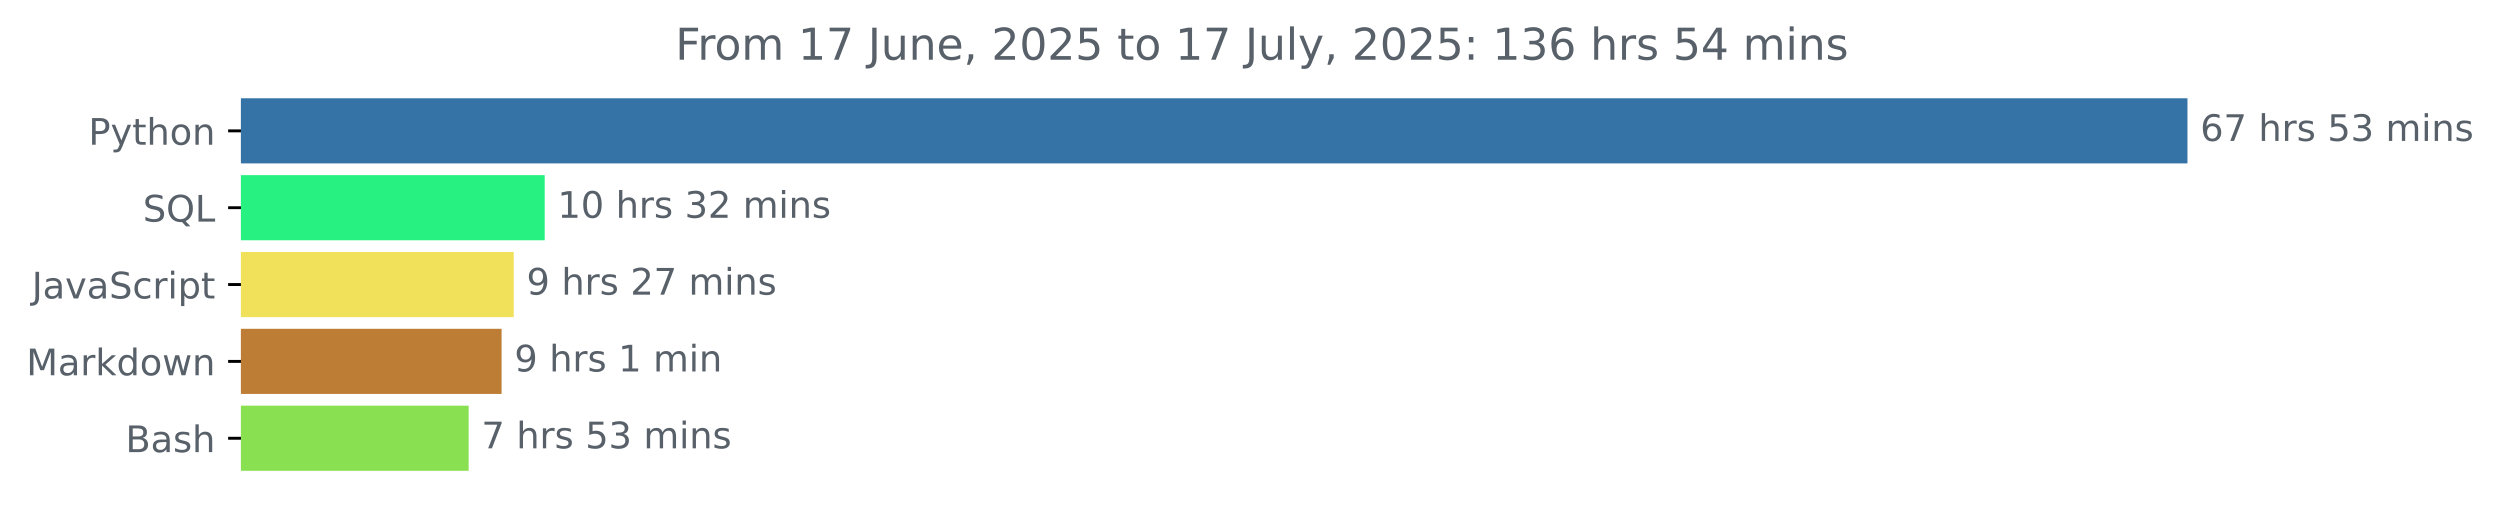
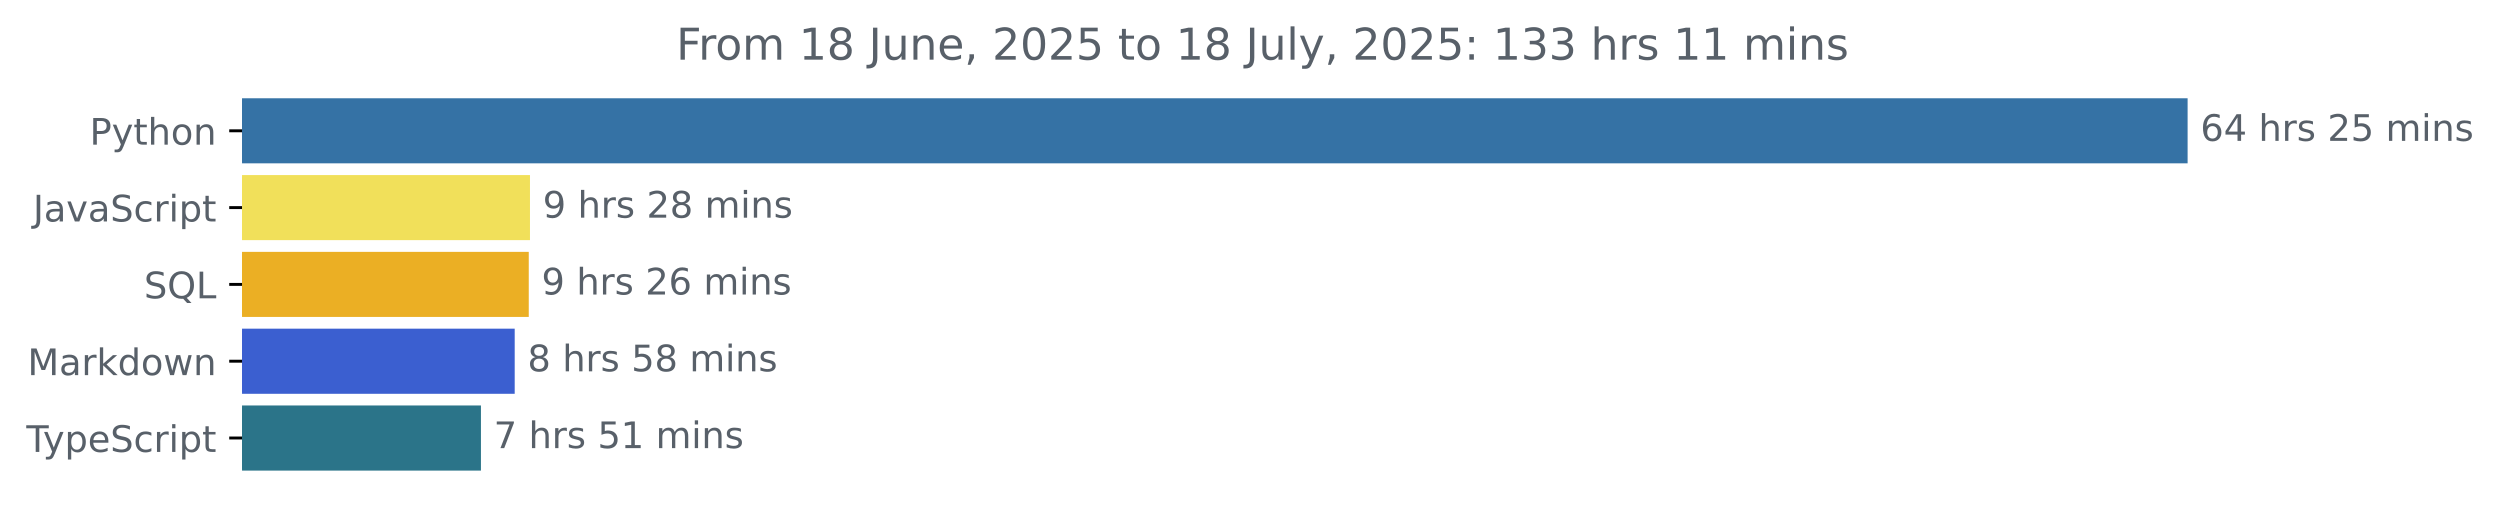
- <svg xmlns="http://www.w3.org/2000/svg" xmlns:xlink="http://www.w3.org/1999/xlink" width="683.177pt" height="140.398pt" viewBox="0 0 683.177 140.398" version="1.1">
+ <svg xmlns="http://www.w3.org/2000/svg" xmlns:xlink="http://www.w3.org/1999/xlink" width="683.507pt" height="140.398pt" viewBox="0 0 683.507 140.398" version="1.1">
  <defs>
    <style type="text/css">*{stroke-linejoin: round; stroke-linecap: butt}</style>
  </defs>
  <g id="figure_1">
    <g id="patch_1">
-       <path d="M 0 140.398  L 683.177 140.398  L 683.177 0  L 0 0  L 0 140.398  z " style="fill: none" />
+       <path d="M -0 140.398  L 683.507 140.398  L 683.507 0  L -0 0  L -0 140.398  z " style="fill: none" />
    </g>
    <g id="axes_1">
      <g id="patch_2">
-         <path d="M 65.841 27.358  L 597.269 27.358  L 597.269 44.158  L 65.841 44.158  z " clip-path="url(#p37a6eea373)" style="fill: #3572a5; stroke: #3572a5; stroke-linejoin: miter" />
+         <path d="M 66.17 27.358  L 597.599 27.358  L 597.599 44.158  L 66.17 44.158  z " clip-path="url(#p6c3eb0f3ae)" style="fill: #3572a5; stroke: #3572a5; stroke-linejoin: miter" />
      </g>
      <g id="patch_3">
-         <path d="M 65.841 48.358  L 148.357 48.358  L 148.357 65.158  L 65.841 65.158  z " clip-path="url(#p37a6eea373)" style="fill: #26f181; stroke: #26f181; stroke-linejoin: miter" />
+         <path d="M 66.17 48.358  L 144.396 48.358  L 144.396 65.158  L 66.17 65.158  z " clip-path="url(#p6c3eb0f3ae)" style="fill: #f1e05a; stroke: #f1e05a; stroke-linejoin: miter" />
      </g>
      <g id="patch_4">
-         <path d="M 65.841 69.358  L 139.891 69.358  L 139.891 86.158  L 65.841 86.158  z " clip-path="url(#p37a6eea373)" style="fill: #f1e05a; stroke: #f1e05a; stroke-linejoin: miter" />
+         <path d="M 66.17 69.358  L 144.066 69.358  L 144.066 86.158  L 66.17 86.158  z " clip-path="url(#p6c3eb0f3ae)" style="fill: #ebaf24; stroke: #ebaf24; stroke-linejoin: miter" />
      </g>
      <g id="patch_5">
-         <path d="M 65.841 90.358  L 136.569 90.358  L 136.569 107.158  L 65.841 107.158  z " clip-path="url(#p37a6eea373)" style="fill: #bd7d34; stroke: #bd7d34; stroke-linejoin: miter" />
+         <path d="M 66.17 90.358  L 140.221 90.358  L 140.221 107.158  L 66.17 107.158  z " clip-path="url(#p6c3eb0f3ae)" style="fill: #3b5fd0; stroke: #3b5fd0; stroke-linejoin: miter" />
      </g>
      <g id="patch_6">
-         <path d="M 65.841 111.358  L 127.567 111.358  L 127.567 128.158  L 65.841 128.158  z " clip-path="url(#p37a6eea373)" style="fill: #89e051; stroke: #89e051; stroke-linejoin: miter" />
+         <path d="M 66.17 111.358  L 130.992 111.358  L 130.992 128.158  L 66.17 128.158  z " clip-path="url(#p6c3eb0f3ae)" style="fill: #2b7489; stroke: #2b7489; stroke-linejoin: miter" />
      </g>
      <g id="matplotlib.axis_1" />
      <g id="matplotlib.axis_2">
        <g id="ytick_1">
          <g id="line2d_1">
            <defs>
-               <path id="m4d7b6fede5" d="M 0 0  L -3.5 0  " style="stroke: #000000; stroke-width: 0.8" />
+               <path id="mc2d91de0fe" d="M 0 0  L -3.5 0  " style="stroke: #000000; stroke-width: 0.8" />
            </defs>
            <g>
-               <use xlink:href="#m4d7b6fede5" x="65.841" y="35.758" style="stroke: #000000; stroke-width: 0.8" />
+               <use xlink:href="#mc2d91de0fe" x="66.17" y="35.758" style="stroke: #000000; stroke-width: 0.8" />
            </g>
          </g>
          <g id="text_1">
-             <g style="fill: #586069" transform="translate(24.17813 39.55734) scale(0.1 -0.1)">
+             <g style="fill: #586069" transform="translate(24.50781 39.55734) scale(0.1 -0.1)">
              <defs>
                <path id="DejaVuSans-50" d="M 1259 4147  L 1259 2394  L 2053 2394  Q 2494 2394 2734 2622  Q 2975 2850 2975 3272  Q 2975 3691 2734 3919  Q 2494 4147 2053 4147  L 1259 4147  z M 628 4666  L 2053 4666  Q 2838 4666 3239 4311  Q 3641 3956 3641 3272  Q 3641 2581 3239 2228  Q 2838 1875 2053 1875  L 1259 1875  L 1259 0  L 628 0  L 628 4666  z " transform="scale(0.015625)" />
                <path id="DejaVuSans-79" d="M 2059 -325  Q 1816 -950 1584 -1140  Q 1353 -1331 966 -1331  L 506 -1331  L 506 -850  L 844 -850  Q 1081 -850 1212 -737  Q 1344 -625 1503 -206  L 1606 56  L 191 3500  L 800 3500  L 1894 763  L 2988 3500  L 3597 3500  L 2059 -325  z " transform="scale(0.015625)" />
                <path id="DejaVuSans-74" d="M 1172 4494  L 1172 3500  L 2356 3500  L 2356 3053  L 1172 3053  L 1172 1153  Q 1172 725 1289 603  Q 1406 481 1766 481  L 2356 481  L 2356 0  L 1766 0  Q 1100 0 847 248  Q 594 497 594 1153  L 594 3053  L 172 3053  L 172 3500  L 594 3500  L 594 4494  L 1172 4494  z " transform="scale(0.015625)" />
                <path id="DejaVuSans-68" d="M 3513 2113  L 3513 0  L 2938 0  L 2938 2094  Q 2938 2591 2744 2837  Q 2550 3084 2163 3084  Q 1697 3084 1428 2787  Q 1159 2491 1159 1978  L 1159 0  L 581 0  L 581 4863  L 1159 4863  L 1159 2956  Q 1366 3272 1645 3428  Q 1925 3584 2291 3584  Q 2894 3584 3203 3211  Q 3513 2838 3513 2113  z " transform="scale(0.015625)" />
                <path id="DejaVuSans-6f" d="M 1959 3097  Q 1497 3097 1228 2736  Q 959 2375 959 1747  Q 959 1119 1226 758  Q 1494 397 1959 397  Q 2419 397 2687 759  Q 2956 1122 2956 1747  Q 2956 2369 2687 2733  Q 2419 3097 1959 3097  z M 1959 3584  Q 2709 3584 3137 3096  Q 3566 2609 3566 1747  Q 3566 888 3137 398  Q 2709 -91 1959 -91  Q 1206 -91 779 398  Q 353 888 353 1747  Q 353 2609 779 3096  Q 1206 3584 1959 3584  z " transform="scale(0.015625)" />
                <path id="DejaVuSans-6e" d="M 3513 2113  L 3513 0  L 2938 0  L 2938 2094  Q 2938 2591 2744 2837  Q 2550 3084 2163 3084  Q 1697 3084 1428 2787  Q 1159 2491 1159 1978  L 1159 0  L 581 0  L 581 3500  L 1159 3500  L 1159 2956  Q 1366 3272 1645 3428  Q 1925 3584 2291 3584  Q 2894 3584 3203 3211  Q 3513 2838 3513 2113  z " transform="scale(0.015625)" />
              </defs>
              <use xlink:href="#DejaVuSans-50" />
              <use xlink:href="#DejaVuSans-79" x="60.303" />
              <use xlink:href="#DejaVuSans-74" x="119.482" />
              <use xlink:href="#DejaVuSans-68" x="158.691" />
              <use xlink:href="#DejaVuSans-6f" x="222.07" />
              <use xlink:href="#DejaVuSans-6e" x="283.252" />
            </g>
          </g>
        </g>
        <g id="ytick_2">
          <g id="line2d_2">
            <g>
-               <use xlink:href="#m4d7b6fede5" x="65.841" y="56.758" style="stroke: #000000; stroke-width: 0.8" />
+               <use xlink:href="#mc2d91de0fe" x="66.17" y="56.758" style="stroke: #000000; stroke-width: 0.8" />
            </g>
          </g>
          <g id="text_2">
-             <g style="fill: #586069" transform="translate(39.04844 60.55734) scale(0.1 -0.1)">
-               <defs>
-                 <path id="DejaVuSans-53" d="M 3425 4513  L 3425 3897  Q 3066 4069 2747 4153  Q 2428 4238 2131 4238  Q 1616 4238 1336 4038  Q 1056 3838 1056 3469  Q 1056 3159 1242 3001  Q 1428 2844 1947 2747  L 2328 2669  Q 3034 2534 3370 2195  Q 3706 1856 3706 1288  Q 3706 609 3251 259  Q 2797 -91 1919 -91  Q 1588 -91 1214 -16  Q 841 59 441 206  L 441 856  Q 825 641 1194 531  Q 1563 422 1919 422  Q 2459 422 2753 634  Q 3047 847 3047 1241  Q 3047 1584 2836 1778  Q 2625 1972 2144 2069  L 1759 2144  Q 1053 2284 737 2584  Q 422 2884 422 3419  Q 422 4038 858 4394  Q 1294 4750 2059 4750  Q 2388 4750 2728 4690  Q 3069 4631 3425 4513  z " transform="scale(0.015625)" />
-                 <path id="DejaVuSans-51" d="M 2522 4238  Q 1834 4238 1429 3725  Q 1025 3213 1025 2328  Q 1025 1447 1429 934  Q 1834 422 2522 422  Q 3209 422 3611 934  Q 4013 1447 4013 2328  Q 4013 3213 3611 3725  Q 3209 4238 2522 4238  z M 3406 84  L 4238 -825  L 3475 -825  L 2784 -78  Q 2681 -84 2626 -87  Q 2572 -91 2522 -91  Q 1538 -91 948 567  Q 359 1225 359 2328  Q 359 3434 948 4092  Q 1538 4750 2522 4750  Q 3503 4750 4090 4092  Q 4678 3434 4678 2328  Q 4678 1516 4351 937  Q 4025 359 3406 84  z " transform="scale(0.015625)" />
-                 <path id="DejaVuSans-4c" d="M 628 4666  L 1259 4666  L 1259 531  L 3531 531  L 3531 0  L 628 0  L 628 4666  z " transform="scale(0.015625)" />
-               </defs>
-               <use xlink:href="#DejaVuSans-53" />
-               <use xlink:href="#DejaVuSans-51" x="63.477" />
-               <use xlink:href="#DejaVuSans-4c" x="142.188" />
-             </g>
-           </g>
-         </g>
-         <g id="ytick_3">
-           <g id="line2d_3">
-             <g>
-               <use xlink:href="#m4d7b6fede5" x="65.841" y="77.758" style="stroke: #000000; stroke-width: 0.8" />
-             </g>
-           </g>
-           <g id="text_3">
-             <g style="fill: #586069" transform="translate(8.710938 81.55734) scale(0.1 -0.1)">
+             <g style="fill: #586069" transform="translate(9.040625 60.55734) scale(0.1 -0.1)">
              <defs>
                <path id="DejaVuSans-4a" d="M 628 4666  L 1259 4666  L 1259 325  Q 1259 -519 939 -900  Q 619 -1281 -91 -1281  L -331 -1281  L -331 -750  L -134 -750  Q 284 -750 456 -515  Q 628 -281 628 325  L 628 4666  z " transform="scale(0.015625)" />
                <path id="DejaVuSans-61" d="M 2194 1759  Q 1497 1759 1228 1600  Q 959 1441 959 1056  Q 959 750 1161 570  Q 1363 391 1709 391  Q 2188 391 2477 730  Q 2766 1069 2766 1631  L 2766 1759  L 2194 1759  z M 3341 1997  L 3341 0  L 2766 0  L 2766 531  Q 2569 213 2275 61  Q 1981 -91 1556 -91  Q 1019 -91 701 211  Q 384 513 384 1019  Q 384 1609 779 1909  Q 1175 2209 1959 2209  L 2766 2209  L 2766 2266  Q 2766 2663 2505 2880  Q 2244 3097 1772 3097  Q 1472 3097 1187 3025  Q 903 2953 641 2809  L 641 3341  Q 956 3463 1253 3523  Q 1550 3584 1831 3584  Q 2591 3584 2966 3190  Q 3341 2797 3341 1997  z " transform="scale(0.015625)" />
                <path id="DejaVuSans-76" d="M 191 3500  L 800 3500  L 1894 563  L 2988 3500  L 3597 3500  L 2284 0  L 1503 0  L 191 3500  z " transform="scale(0.015625)" />
+                 <path id="DejaVuSans-53" d="M 3425 4513  L 3425 3897  Q 3066 4069 2747 4153  Q 2428 4238 2131 4238  Q 1616 4238 1336 4038  Q 1056 3838 1056 3469  Q 1056 3159 1242 3001  Q 1428 2844 1947 2747  L 2328 2669  Q 3034 2534 3370 2195  Q 3706 1856 3706 1288  Q 3706 609 3251 259  Q 2797 -91 1919 -91  Q 1588 -91 1214 -16  Q 841 59 441 206  L 441 856  Q 825 641 1194 531  Q 1563 422 1919 422  Q 2459 422 2753 634  Q 3047 847 3047 1241  Q 3047 1584 2836 1778  Q 2625 1972 2144 2069  L 1759 2144  Q 1053 2284 737 2584  Q 422 2884 422 3419  Q 422 4038 858 4394  Q 1294 4750 2059 4750  Q 2388 4750 2728 4690  Q 3069 4631 3425 4513  z " transform="scale(0.015625)" />
                <path id="DejaVuSans-63" d="M 3122 3366  L 3122 2828  Q 2878 2963 2633 3030  Q 2388 3097 2138 3097  Q 1578 3097 1268 2742  Q 959 2388 959 1747  Q 959 1106 1268 751  Q 1578 397 2138 397  Q 2388 397 2633 464  Q 2878 531 3122 666  L 3122 134  Q 2881 22 2623 -34  Q 2366 -91 2075 -91  Q 1284 -91 818 406  Q 353 903 353 1747  Q 353 2603 823 3093  Q 1294 3584 2113 3584  Q 2378 3584 2631 3529  Q 2884 3475 3122 3366  z " transform="scale(0.015625)" />
                <path id="DejaVuSans-72" d="M 2631 2963  Q 2534 3019 2420 3045  Q 2306 3072 2169 3072  Q 1681 3072 1420 2755  Q 1159 2438 1159 1844  L 1159 0  L 581 0  L 581 3500  L 1159 3500  L 1159 2956  Q 1341 3275 1631 3429  Q 1922 3584 2338 3584  Q 2397 3584 2469 3576  Q 2541 3569 2628 3553  L 2631 2963  z " transform="scale(0.015625)" />
                <path id="DejaVuSans-69" d="M 603 3500  L 1178 3500  L 1178 0  L 603 0  L 603 3500  z M 603 4863  L 1178 4863  L 1178 4134  L 603 4134  L 603 4863  z " transform="scale(0.015625)" />
                <path id="DejaVuSans-70" d="M 1159 525  L 1159 -1331  L 581 -1331  L 581 3500  L 1159 3500  L 1159 2969  Q 1341 3281 1617 3432  Q 1894 3584 2278 3584  Q 2916 3584 3314 3078  Q 3713 2572 3713 1747  Q 3713 922 3314 415  Q 2916 -91 2278 -91  Q 1894 -91 1617 61  Q 1341 213 1159 525  z M 3116 1747  Q 3116 2381 2855 2742  Q 2594 3103 2138 3103  Q 1681 3103 1420 2742  Q 1159 2381 1159 1747  Q 1159 1113 1420 752  Q 1681 391 2138 391  Q 2594 391 2855 752  Q 3116 1113 3116 1747  z " transform="scale(0.015625)" />
              </defs>
              <use xlink:href="#DejaVuSans-4a" />
              <use xlink:href="#DejaVuSans-61" x="29.492" />
              <use xlink:href="#DejaVuSans-76" x="90.771" />
              <use xlink:href="#DejaVuSans-61" x="149.951" />
              <use xlink:href="#DejaVuSans-53" x="211.23" />
              <use xlink:href="#DejaVuSans-63" x="274.707" />
              <use xlink:href="#DejaVuSans-72" x="329.688" />
              <use xlink:href="#DejaVuSans-69" x="370.801" />
              <use xlink:href="#DejaVuSans-70" x="398.584" />
              <use xlink:href="#DejaVuSans-74" x="462.061" />
            </g>
          </g>
        </g>
+         <g id="ytick_3">
+           <g id="line2d_3">
+             <g>
+               <use xlink:href="#mc2d91de0fe" x="66.17" y="77.758" style="stroke: #000000; stroke-width: 0.8" />
+             </g>
+           </g>
+           <g id="text_3">
+             <g style="fill: #586069" transform="translate(39.37812 81.55734) scale(0.1 -0.1)">
+               <defs>
+                 <path id="DejaVuSans-51" d="M 2522 4238  Q 1834 4238 1429 3725  Q 1025 3213 1025 2328  Q 1025 1447 1429 934  Q 1834 422 2522 422  Q 3209 422 3611 934  Q 4013 1447 4013 2328  Q 4013 3213 3611 3725  Q 3209 4238 2522 4238  z M 3406 84  L 4238 -825  L 3475 -825  L 2784 -78  Q 2681 -84 2626 -87  Q 2572 -91 2522 -91  Q 1538 -91 948 567  Q 359 1225 359 2328  Q 359 3434 948 4092  Q 1538 4750 2522 4750  Q 3503 4750 4090 4092  Q 4678 3434 4678 2328  Q 4678 1516 4351 937  Q 4025 359 3406 84  z " transform="scale(0.015625)" />
+                 <path id="DejaVuSans-4c" d="M 628 4666  L 1259 4666  L 1259 531  L 3531 531  L 3531 0  L 628 0  L 628 4666  z " transform="scale(0.015625)" />
+               </defs>
+               <use xlink:href="#DejaVuSans-53" />
+               <use xlink:href="#DejaVuSans-51" x="63.477" />
+               <use xlink:href="#DejaVuSans-4c" x="142.188" />
+             </g>
+           </g>
+         </g>
        <g id="ytick_4">
          <g id="line2d_4">
            <g>
-               <use xlink:href="#m4d7b6fede5" x="65.841" y="98.758" style="stroke: #000000; stroke-width: 0.8" />
+               <use xlink:href="#mc2d91de0fe" x="66.17" y="98.758" style="stroke: #000000; stroke-width: 0.8" />
            </g>
          </g>
          <g id="text_4">
-             <g style="fill: #586069" transform="translate(7.2 102.5573) scale(0.1 -0.1)">
+             <g style="fill: #586069" transform="translate(7.529688 102.5573) scale(0.1 -0.1)">
              <defs>
                <path id="DejaVuSans-4d" d="M 628 4666  L 1569 4666  L 2759 1491  L 3956 4666  L 4897 4666  L 4897 0  L 4281 0  L 4281 4097  L 3078 897  L 2444 897  L 1241 4097  L 1241 0  L 628 0  L 628 4666  z " transform="scale(0.015625)" />
                <path id="DejaVuSans-6b" d="M 581 4863  L 1159 4863  L 1159 1991  L 2875 3500  L 3609 3500  L 1753 1863  L 3688 0  L 2938 0  L 1159 1709  L 1159 0  L 581 0  L 581 4863  z " transform="scale(0.015625)" />
                <path id="DejaVuSans-64" d="M 2906 2969  L 2906 4863  L 3481 4863  L 3481 0  L 2906 0  L 2906 525  Q 2725 213 2448 61  Q 2172 -91 1784 -91  Q 1150 -91 751 415  Q 353 922 353 1747  Q 353 2572 751 3078  Q 1150 3584 1784 3584  Q 2172 3584 2448 3432  Q 2725 3281 2906 2969  z M 947 1747  Q 947 1113 1208 752  Q 1469 391 1925 391  Q 2381 391 2643 752  Q 2906 1113 2906 1747  Q 2906 2381 2643 2742  Q 2381 3103 1925 3103  Q 1469 3103 1208 2742  Q 947 2381 947 1747  z " transform="scale(0.015625)" />
                <path id="DejaVuSans-77" d="M 269 3500  L 844 3500  L 1563 769  L 2278 3500  L 2956 3500  L 3675 769  L 4391 3500  L 4966 3500  L 4050 0  L 3372 0  L 2619 2869  L 1863 0  L 1184 0  L 269 3500  z " transform="scale(0.015625)" />
              </defs>
              <use xlink:href="#DejaVuSans-4d" />
              <use xlink:href="#DejaVuSans-61" x="86.279" />
              <use xlink:href="#DejaVuSans-72" x="147.559" />
              <use xlink:href="#DejaVuSans-6b" x="188.672" />
              <use xlink:href="#DejaVuSans-64" x="246.582" />
              <use xlink:href="#DejaVuSans-6f" x="310.059" />
              <use xlink:href="#DejaVuSans-77" x="371.24" />
              <use xlink:href="#DejaVuSans-6e" x="453.027" />
            </g>
          </g>
        </g>
        <g id="ytick_5">
          <g id="line2d_5">
            <g>
-               <use xlink:href="#m4d7b6fede5" x="65.841" y="119.758" style="stroke: #000000; stroke-width: 0.8" />
+               <use xlink:href="#mc2d91de0fe" x="66.17" y="119.758" style="stroke: #000000; stroke-width: 0.8" />
            </g>
          </g>
          <g id="text_5">
-             <g style="fill: #586069" transform="translate(34.30469 123.5573) scale(0.1 -0.1)">
-               <defs>
-                 <path id="DejaVuSans-42" d="M 1259 2228  L 1259 519  L 2272 519  Q 2781 519 3026 730  Q 3272 941 3272 1375  Q 3272 1813 3026 2020  Q 2781 2228 2272 2228  L 1259 2228  z M 1259 4147  L 1259 2741  L 2194 2741  Q 2656 2741 2882 2914  Q 3109 3088 3109 3444  Q 3109 3797 2882 3972  Q 2656 4147 2194 4147  L 1259 4147  z M 628 4666  L 2241 4666  Q 2963 4666 3353 4366  Q 3744 4066 3744 3513  Q 3744 3084 3544 2831  Q 3344 2578 2956 2516  Q 3422 2416 3680 2098  Q 3938 1781 3938 1306  Q 3938 681 3513 340  Q 3088 0 2303 0  L 628 0  L 628 4666  z " transform="scale(0.015625)" />
-                 <path id="DejaVuSans-73" d="M 2834 3397  L 2834 2853  Q 2591 2978 2328 3040  Q 2066 3103 1784 3103  Q 1356 3103 1142 2972  Q 928 2841 928 2578  Q 928 2378 1081 2264  Q 1234 2150 1697 2047  L 1894 2003  Q 2506 1872 2764 1633  Q 3022 1394 3022 966  Q 3022 478 2636 193  Q 2250 -91 1575 -91  Q 1294 -91 989 -36  Q 684 19 347 128  L 347 722  Q 666 556 975 473  Q 1284 391 1588 391  Q 1994 391 2212 530  Q 2431 669 2431 922  Q 2431 1156 2273 1281  Q 2116 1406 1581 1522  L 1381 1569  Q 847 1681 609 1914  Q 372 2147 372 2553  Q 372 3047 722 3315  Q 1072 3584 1716 3584  Q 2034 3584 2315 3537  Q 2597 3491 2834 3397  z " transform="scale(0.015625)" />
-               </defs>
-               <use xlink:href="#DejaVuSans-42" />
-               <use xlink:href="#DejaVuSans-61" x="68.604" />
-               <use xlink:href="#DejaVuSans-73" x="129.883" />
-               <use xlink:href="#DejaVuSans-68" x="181.982" />
+             <g style="fill: #586069" transform="translate(7.2 123.5573) scale(0.1 -0.1)">
+               <defs>
+                 <path id="DejaVuSans-54" d="M -19 4666  L 3928 4666  L 3928 4134  L 2272 4134  L 2272 0  L 1638 0  L 1638 4134  L -19 4134  L -19 4666  z " transform="scale(0.015625)" />
+                 <path id="DejaVuSans-65" d="M 3597 1894  L 3597 1613  L 953 1613  Q 991 1019 1311 708  Q 1631 397 2203 397  Q 2534 397 2845 478  Q 3156 559 3463 722  L 3463 178  Q 3153 47 2828 -22  Q 2503 -91 2169 -91  Q 1331 -91 842 396  Q 353 884 353 1716  Q 353 2575 817 3079  Q 1281 3584 2069 3584  Q 2775 3584 3186 3129  Q 3597 2675 3597 1894  z M 3022 2063  Q 3016 2534 2758 2815  Q 2500 3097 2075 3097  Q 1594 3097 1305 2825  Q 1016 2553 972 2059  L 3022 2063  z " transform="scale(0.015625)" />
+               </defs>
+               <use xlink:href="#DejaVuSans-54" />
+               <use xlink:href="#DejaVuSans-79" x="45.459" />
+               <use xlink:href="#DejaVuSans-70" x="104.639" />
+               <use xlink:href="#DejaVuSans-65" x="168.115" />
+               <use xlink:href="#DejaVuSans-53" x="229.639" />
+               <use xlink:href="#DejaVuSans-63" x="293.115" />
+               <use xlink:href="#DejaVuSans-72" x="348.096" />
+               <use xlink:href="#DejaVuSans-69" x="389.209" />
+               <use xlink:href="#DejaVuSans-70" x="416.992" />
+               <use xlink:href="#DejaVuSans-74" x="480.469" />
            </g>
          </g>
        </g>
      </g>
      <g id="text_6">
-         <g style="fill: #586069" transform="translate(601.2692 38.5175) scale(0.1 -0.1)">
+         <g style="fill: #586069" transform="translate(601.5989 38.5175) scale(0.1 -0.1)">
          <defs>
            <path id="DejaVuSans-36" d="M 2113 2584  Q 1688 2584 1439 2293  Q 1191 2003 1191 1497  Q 1191 994 1439 701  Q 1688 409 2113 409  Q 2538 409 2786 701  Q 3034 994 3034 1497  Q 3034 2003 2786 2293  Q 2538 2584 2113 2584  z M 3366 4563  L 3366 3988  Q 3128 4100 2886 4159  Q 2644 4219 2406 4219  Q 1781 4219 1451 3797  Q 1122 3375 1075 2522  Q 1259 2794 1537 2939  Q 1816 3084 2150 3084  Q 2853 3084 3261 2657  Q 3669 2231 3669 1497  Q 3669 778 3244 343  Q 2819 -91 2113 -91  Q 1303 -91 875 529  Q 447 1150 447 2328  Q 447 3434 972 4092  Q 1497 4750 2381 4750  Q 2619 4750 2861 4703  Q 3103 4656 3366 4563  z " transform="scale(0.015625)" />
-             <path id="DejaVuSans-37" d="M 525 4666  L 3525 4666  L 3525 4397  L 1831 0  L 1172 0  L 2766 4134  L 525 4134  L 525 4666  z " transform="scale(0.015625)" />
+             <path id="DejaVuSans-34" d="M 2419 4116  L 825 1625  L 2419 1625  L 2419 4116  z M 2253 4666  L 3047 4666  L 3047 1625  L 3713 1625  L 3713 1100  L 3047 1100  L 3047 0  L 2419 0  L 2419 1100  L 313 1100  L 313 1709  L 2253 4666  z " transform="scale(0.015625)" />
            <path id="DejaVuSans-20" transform="scale(0.015625)" />
+             <path id="DejaVuSans-73" d="M 2834 3397  L 2834 2853  Q 2591 2978 2328 3040  Q 2066 3103 1784 3103  Q 1356 3103 1142 2972  Q 928 2841 928 2578  Q 928 2378 1081 2264  Q 1234 2150 1697 2047  L 1894 2003  Q 2506 1872 2764 1633  Q 3022 1394 3022 966  Q 3022 478 2636 193  Q 2250 -91 1575 -91  Q 1294 -91 989 -36  Q 684 19 347 128  L 347 722  Q 666 556 975 473  Q 1284 391 1588 391  Q 1994 391 2212 530  Q 2431 669 2431 922  Q 2431 1156 2273 1281  Q 2116 1406 1581 1522  L 1381 1569  Q 847 1681 609 1914  Q 372 2147 372 2553  Q 372 3047 722 3315  Q 1072 3584 1716 3584  Q 2034 3584 2315 3537  Q 2597 3491 2834 3397  z " transform="scale(0.015625)" />
+             <path id="DejaVuSans-32" d="M 1228 531  L 3431 531  L 3431 0  L 469 0  L 469 531  Q 828 903 1448 1529  Q 2069 2156 2228 2338  Q 2531 2678 2651 2914  Q 2772 3150 2772 3378  Q 2772 3750 2511 3984  Q 2250 4219 1831 4219  Q 1534 4219 1204 4116  Q 875 4013 500 3803  L 500 4441  Q 881 4594 1212 4672  Q 1544 4750 1819 4750  Q 2544 4750 2975 4387  Q 3406 4025 3406 3419  Q 3406 3131 3298 2873  Q 3191 2616 2906 2266  Q 2828 2175 2409 1742  Q 1991 1309 1228 531  z " transform="scale(0.015625)" />
            <path id="DejaVuSans-35" d="M 691 4666  L 3169 4666  L 3169 4134  L 1269 4134  L 1269 2991  Q 1406 3038 1543 3061  Q 1681 3084 1819 3084  Q 2600 3084 3056 2656  Q 3513 2228 3513 1497  Q 3513 744 3044 326  Q 2575 -91 1722 -91  Q 1428 -91 1123 -41  Q 819 9 494 109  L 494 744  Q 775 591 1075 516  Q 1375 441 1709 441  Q 2250 441 2565 725  Q 2881 1009 2881 1497  Q 2881 1984 2565 2268  Q 2250 2553 1709 2553  Q 1456 2553 1204 2497  Q 953 2441 691 2322  L 691 4666  z " transform="scale(0.015625)" />
-             <path id="DejaVuSans-33" d="M 2597 2516  Q 3050 2419 3304 2112  Q 3559 1806 3559 1356  Q 3559 666 3084 287  Q 2609 -91 1734 -91  Q 1441 -91 1130 -33  Q 819 25 488 141  L 488 750  Q 750 597 1062 519  Q 1375 441 1716 441  Q 2309 441 2620 675  Q 2931 909 2931 1356  Q 2931 1769 2642 2001  Q 2353 2234 1838 2234  L 1294 2234  L 1294 2753  L 1863 2753  Q 2328 2753 2575 2939  Q 2822 3125 2822 3475  Q 2822 3834 2567 4026  Q 2313 4219 1838 4219  Q 1578 4219 1281 4162  Q 984 4106 628 3988  L 628 4550  Q 988 4650 1302 4700  Q 1616 4750 1894 4750  Q 2613 4750 3031 4423  Q 3450 4097 3450 3541  Q 3450 3153 3228 2886  Q 3006 2619 2597 2516  z " transform="scale(0.015625)" />
            <path id="DejaVuSans-6d" d="M 3328 2828  Q 3544 3216 3844 3400  Q 4144 3584 4550 3584  Q 5097 3584 5394 3201  Q 5691 2819 5691 2113  L 5691 0  L 5113 0  L 5113 2094  Q 5113 2597 4934 2840  Q 4756 3084 4391 3084  Q 3944 3084 3684 2787  Q 3425 2491 3425 1978  L 3425 0  L 2847 0  L 2847 2094  Q 2847 2600 2669 2842  Q 2491 3084 2119 3084  Q 1678 3084 1418 2786  Q 1159 2488 1159 1978  L 1159 0  L 581 0  L 581 3500  L 1159 3500  L 1159 2956  Q 1356 3278 1631 3431  Q 1906 3584 2284 3584  Q 2666 3584 2933 3390  Q 3200 3197 3328 2828  z " transform="scale(0.015625)" />
          </defs>
          <use xlink:href="#DejaVuSans-36" />
-           <use xlink:href="#DejaVuSans-37" x="63.623" />
+           <use xlink:href="#DejaVuSans-34" x="63.623" />
          <use xlink:href="#DejaVuSans-20" x="127.246" />
          <use xlink:href="#DejaVuSans-68" x="159.033" />
          <use xlink:href="#DejaVuSans-72" x="222.412" />
          <use xlink:href="#DejaVuSans-73" x="263.525" />
          <use xlink:href="#DejaVuSans-20" x="315.625" />
-           <use xlink:href="#DejaVuSans-35" x="347.412" />
-           <use xlink:href="#DejaVuSans-33" x="411.035" />
+           <use xlink:href="#DejaVuSans-32" x="347.412" />
+           <use xlink:href="#DejaVuSans-35" x="411.035" />
          <use xlink:href="#DejaVuSans-20" x="474.658" />
          <use xlink:href="#DejaVuSans-6d" x="506.445" />
          <use xlink:href="#DejaVuSans-69" x="603.857" />
          <use xlink:href="#DejaVuSans-6e" x="631.641" />
          <use xlink:href="#DejaVuSans-73" x="695.02" />
        </g>
      </g>
      <g id="text_7">
-         <g style="fill: #586069" transform="translate(152.3573 59.5175) scale(0.1 -0.1)">
-           <defs>
-             <path id="DejaVuSans-31" d="M 794 531  L 1825 531  L 1825 4091  L 703 3866  L 703 4441  L 1819 4666  L 2450 4666  L 2450 531  L 3481 531  L 3481 0  L 794 0  L 794 531  z " transform="scale(0.015625)" />
-             <path id="DejaVuSans-30" d="M 2034 4250  Q 1547 4250 1301 3770  Q 1056 3291 1056 2328  Q 1056 1369 1301 889  Q 1547 409 2034 409  Q 2525 409 2770 889  Q 3016 1369 3016 2328  Q 3016 3291 2770 3770  Q 2525 4250 2034 4250  z M 2034 4750  Q 2819 4750 3233 4129  Q 3647 3509 3647 2328  Q 3647 1150 3233 529  Q 2819 -91 2034 -91  Q 1250 -91 836 529  Q 422 1150 422 2328  Q 422 3509 836 4129  Q 1250 4750 2034 4750  z " transform="scale(0.015625)" />
-             <path id="DejaVuSans-32" d="M 1228 531  L 3431 531  L 3431 0  L 469 0  L 469 531  Q 828 903 1448 1529  Q 2069 2156 2228 2338  Q 2531 2678 2651 2914  Q 2772 3150 2772 3378  Q 2772 3750 2511 3984  Q 2250 4219 1831 4219  Q 1534 4219 1204 4116  Q 875 4013 500 3803  L 500 4441  Q 881 4594 1212 4672  Q 1544 4750 1819 4750  Q 2544 4750 2975 4387  Q 3406 4025 3406 3419  Q 3406 3131 3298 2873  Q 3191 2616 2906 2266  Q 2828 2175 2409 1742  Q 1991 1309 1228 531  z " transform="scale(0.015625)" />
-           </defs>
-           <use xlink:href="#DejaVuSans-31" />
-           <use xlink:href="#DejaVuSans-30" x="63.623" />
-           <use xlink:href="#DejaVuSans-20" x="127.246" />
-           <use xlink:href="#DejaVuSans-68" x="159.033" />
-           <use xlink:href="#DejaVuSans-72" x="222.412" />
-           <use xlink:href="#DejaVuSans-73" x="263.525" />
-           <use xlink:href="#DejaVuSans-20" x="315.625" />
-           <use xlink:href="#DejaVuSans-33" x="347.412" />
-           <use xlink:href="#DejaVuSans-32" x="411.035" />
-           <use xlink:href="#DejaVuSans-20" x="474.658" />
-           <use xlink:href="#DejaVuSans-6d" x="506.445" />
-           <use xlink:href="#DejaVuSans-69" x="603.857" />
-           <use xlink:href="#DejaVuSans-6e" x="631.641" />
-           <use xlink:href="#DejaVuSans-73" x="695.02" />
-         </g>
-       </g>
-       <g id="text_8">
-         <g style="fill: #586069" transform="translate(143.8913 80.5175) scale(0.1 -0.1)">
+         <g style="fill: #586069" transform="translate(148.3959 59.5175) scale(0.1 -0.1)">
          <defs>
            <path id="DejaVuSans-39" d="M 703 97  L 703 672  Q 941 559 1184 500  Q 1428 441 1663 441  Q 2288 441 2617 861  Q 2947 1281 2994 2138  Q 2813 1869 2534 1725  Q 2256 1581 1919 1581  Q 1219 1581 811 2004  Q 403 2428 403 3163  Q 403 3881 828 4315  Q 1253 4750 1959 4750  Q 2769 4750 3195 4129  Q 3622 3509 3622 2328  Q 3622 1225 3098 567  Q 2575 -91 1691 -91  Q 1453 -91 1209 -44  Q 966 3 703 97  z M 1959 2075  Q 2384 2075 2632 2365  Q 2881 2656 2881 3163  Q 2881 3666 2632 3958  Q 2384 4250 1959 4250  Q 1534 4250 1286 3958  Q 1038 3666 1038 3163  Q 1038 2656 1286 2365  Q 1534 2075 1959 2075  z " transform="scale(0.015625)" />
+             <path id="DejaVuSans-38" d="M 2034 2216  Q 1584 2216 1326 1975  Q 1069 1734 1069 1313  Q 1069 891 1326 650  Q 1584 409 2034 409  Q 2484 409 2743 651  Q 3003 894 3003 1313  Q 3003 1734 2745 1975  Q 2488 2216 2034 2216  z M 1403 2484  Q 997 2584 770 2862  Q 544 3141 544 3541  Q 544 4100 942 4425  Q 1341 4750 2034 4750  Q 2731 4750 3128 4425  Q 3525 4100 3525 3541  Q 3525 3141 3298 2862  Q 3072 2584 2669 2484  Q 3125 2378 3379 2068  Q 3634 1759 3634 1313  Q 3634 634 3220 271  Q 2806 -91 2034 -91  Q 1263 -91 848 271  Q 434 634 434 1313  Q 434 1759 690 2068  Q 947 2378 1403 2484  z M 1172 3481  Q 1172 3119 1398 2916  Q 1625 2713 2034 2713  Q 2441 2713 2670 2916  Q 2900 3119 2900 3481  Q 2900 3844 2670 4047  Q 2441 4250 2034 4250  Q 1625 4250 1398 4047  Q 1172 3844 1172 3481  z " transform="scale(0.015625)" />
          </defs>
          <use xlink:href="#DejaVuSans-39" />
          <use xlink:href="#DejaVuSans-20" x="63.623" />
          <use xlink:href="#DejaVuSans-68" x="95.41" />
          <use xlink:href="#DejaVuSans-72" x="158.789" />
          <use xlink:href="#DejaVuSans-73" x="199.902" />
          <use xlink:href="#DejaVuSans-20" x="252.002" />
          <use xlink:href="#DejaVuSans-32" x="283.789" />
-           <use xlink:href="#DejaVuSans-37" x="347.412" />
+           <use xlink:href="#DejaVuSans-38" x="347.412" />
          <use xlink:href="#DejaVuSans-20" x="411.035" />
          <use xlink:href="#DejaVuSans-6d" x="442.822" />
          <use xlink:href="#DejaVuSans-69" x="540.234" />
          <use xlink:href="#DejaVuSans-6e" x="568.018" />
          <use xlink:href="#DejaVuSans-73" x="631.396" />
        </g>
      </g>
-       <g id="text_9">
-         <g style="fill: #586069" transform="translate(140.5692 101.5175) scale(0.1 -0.1)">
+       <g id="text_8">
+         <g style="fill: #586069" transform="translate(148.0663 80.5175) scale(0.1 -0.1)">
          <use xlink:href="#DejaVuSans-39" />
          <use xlink:href="#DejaVuSans-20" x="63.623" />
          <use xlink:href="#DejaVuSans-68" x="95.41" />
          <use xlink:href="#DejaVuSans-72" x="158.789" />
          <use xlink:href="#DejaVuSans-73" x="199.902" />
          <use xlink:href="#DejaVuSans-20" x="252.002" />
-           <use xlink:href="#DejaVuSans-31" x="283.789" />
-           <use xlink:href="#DejaVuSans-20" x="347.412" />
-           <use xlink:href="#DejaVuSans-6d" x="379.199" />
-           <use xlink:href="#DejaVuSans-69" x="476.611" />
-           <use xlink:href="#DejaVuSans-6e" x="504.395" />
+           <use xlink:href="#DejaVuSans-32" x="283.789" />
+           <use xlink:href="#DejaVuSans-36" x="347.412" />
+           <use xlink:href="#DejaVuSans-20" x="411.035" />
+           <use xlink:href="#DejaVuSans-6d" x="442.822" />
+           <use xlink:href="#DejaVuSans-69" x="540.234" />
+           <use xlink:href="#DejaVuSans-6e" x="568.018" />
+           <use xlink:href="#DejaVuSans-73" x="631.396" />
+         </g>
+       </g>
+       <g id="text_9">
+         <g style="fill: #586069" transform="translate(144.2209 101.5175) scale(0.1 -0.1)">
+           <use xlink:href="#DejaVuSans-38" />
+           <use xlink:href="#DejaVuSans-20" x="63.623" />
+           <use xlink:href="#DejaVuSans-68" x="95.41" />
+           <use xlink:href="#DejaVuSans-72" x="158.789" />
+           <use xlink:href="#DejaVuSans-73" x="199.902" />
+           <use xlink:href="#DejaVuSans-20" x="252.002" />
+           <use xlink:href="#DejaVuSans-35" x="283.789" />
+           <use xlink:href="#DejaVuSans-38" x="347.412" />
+           <use xlink:href="#DejaVuSans-20" x="411.035" />
+           <use xlink:href="#DejaVuSans-6d" x="442.822" />
+           <use xlink:href="#DejaVuSans-69" x="540.234" />
+           <use xlink:href="#DejaVuSans-6e" x="568.018" />
+           <use xlink:href="#DejaVuSans-73" x="631.396" />
        </g>
      </g>
      <g id="text_10">
-         <g style="fill: #586069" transform="translate(131.5674 122.5175) scale(0.1 -0.1)">
+         <g style="fill: #586069" transform="translate(134.9921 122.5175) scale(0.1 -0.1)">
+           <defs>
+             <path id="DejaVuSans-37" d="M 525 4666  L 3525 4666  L 3525 4397  L 1831 0  L 1172 0  L 2766 4134  L 525 4134  L 525 4666  z " transform="scale(0.015625)" />
+             <path id="DejaVuSans-31" d="M 794 531  L 1825 531  L 1825 4091  L 703 3866  L 703 4441  L 1819 4666  L 2450 4666  L 2450 531  L 3481 531  L 3481 0  L 794 0  L 794 531  z " transform="scale(0.015625)" />
+           </defs>
          <use xlink:href="#DejaVuSans-37" />
          <use xlink:href="#DejaVuSans-20" x="63.623" />
          <use xlink:href="#DejaVuSans-68" x="95.41" />
          <use xlink:href="#DejaVuSans-72" x="158.789" />
          <use xlink:href="#DejaVuSans-73" x="199.902" />
          <use xlink:href="#DejaVuSans-20" x="252.002" />
          <use xlink:href="#DejaVuSans-35" x="283.789" />
-           <use xlink:href="#DejaVuSans-33" x="347.412" />
+           <use xlink:href="#DejaVuSans-31" x="347.412" />
          <use xlink:href="#DejaVuSans-20" x="411.035" />
          <use xlink:href="#DejaVuSans-6d" x="442.822" />
          <use xlink:href="#DejaVuSans-69" x="540.234" />
          <use xlink:href="#DejaVuSans-6e" x="568.018" />
          <use xlink:href="#DejaVuSans-73" x="631.396" />
        </g>
      </g>
      <g id="text_11">
-         <g style="fill: #586069" transform="translate(184.5544 16.31812) scale(0.12 -0.12)">
+         <g style="fill: #586069" transform="translate(184.8841 16.31812) scale(0.12 -0.12)">
          <defs>
            <path id="DejaVuSans-46" d="M 628 4666  L 3309 4666  L 3309 4134  L 1259 4134  L 1259 2759  L 3109 2759  L 3109 2228  L 1259 2228  L 1259 0  L 628 0  L 628 4666  z " transform="scale(0.015625)" />
            <path id="DejaVuSans-75" d="M 544 1381  L 544 3500  L 1119 3500  L 1119 1403  Q 1119 906 1312 657  Q 1506 409 1894 409  Q 2359 409 2629 706  Q 2900 1003 2900 1516  L 2900 3500  L 3475 3500  L 3475 0  L 2900 0  L 2900 538  Q 2691 219 2414 64  Q 2138 -91 1772 -91  Q 1169 -91 856 284  Q 544 659 544 1381  z M 1991 3584  L 1991 3584  z " transform="scale(0.015625)" />
-             <path id="DejaVuSans-65" d="M 3597 1894  L 3597 1613  L 953 1613  Q 991 1019 1311 708  Q 1631 397 2203 397  Q 2534 397 2845 478  Q 3156 559 3463 722  L 3463 178  Q 3153 47 2828 -22  Q 2503 -91 2169 -91  Q 1331 -91 842 396  Q 353 884 353 1716  Q 353 2575 817 3079  Q 1281 3584 2069 3584  Q 2775 3584 3186 3129  Q 3597 2675 3597 1894  z M 3022 2063  Q 3016 2534 2758 2815  Q 2500 3097 2075 3097  Q 1594 3097 1305 2825  Q 1016 2553 972 2059  L 3022 2063  z " transform="scale(0.015625)" />
            <path id="DejaVuSans-2c" d="M 750 794  L 1409 794  L 1409 256  L 897 -744  L 494 -744  L 750 256  L 750 794  z " transform="scale(0.015625)" />
+             <path id="DejaVuSans-30" d="M 2034 4250  Q 1547 4250 1301 3770  Q 1056 3291 1056 2328  Q 1056 1369 1301 889  Q 1547 409 2034 409  Q 2525 409 2770 889  Q 3016 1369 3016 2328  Q 3016 3291 2770 3770  Q 2525 4250 2034 4250  z M 2034 4750  Q 2819 4750 3233 4129  Q 3647 3509 3647 2328  Q 3647 1150 3233 529  Q 2819 -91 2034 -91  Q 1250 -91 836 529  Q 422 1150 422 2328  Q 422 3509 836 4129  Q 1250 4750 2034 4750  z " transform="scale(0.015625)" />
            <path id="DejaVuSans-6c" d="M 603 4863  L 1178 4863  L 1178 0  L 603 0  L 603 4863  z " transform="scale(0.015625)" />
            <path id="DejaVuSans-3a" d="M 750 794  L 1409 794  L 1409 0  L 750 0  L 750 794  z M 750 3309  L 1409 3309  L 1409 2516  L 750 2516  L 750 3309  z " transform="scale(0.015625)" />
-             <path id="DejaVuSans-34" d="M 2419 4116  L 825 1625  L 2419 1625  L 2419 4116  z M 2253 4666  L 3047 4666  L 3047 1625  L 3713 1625  L 3713 1100  L 3047 1100  L 3047 0  L 2419 0  L 2419 1100  L 313 1100  L 313 1709  L 2253 4666  z " transform="scale(0.015625)" />
+             <path id="DejaVuSans-33" d="M 2597 2516  Q 3050 2419 3304 2112  Q 3559 1806 3559 1356  Q 3559 666 3084 287  Q 2609 -91 1734 -91  Q 1441 -91 1130 -33  Q 819 25 488 141  L 488 750  Q 750 597 1062 519  Q 1375 441 1716 441  Q 2309 441 2620 675  Q 2931 909 2931 1356  Q 2931 1769 2642 2001  Q 2353 2234 1838 2234  L 1294 2234  L 1294 2753  L 1863 2753  Q 2328 2753 2575 2939  Q 2822 3125 2822 3475  Q 2822 3834 2567 4026  Q 2313 4219 1838 4219  Q 1578 4219 1281 4162  Q 984 4106 628 3988  L 628 4550  Q 988 4650 1302 4700  Q 1616 4750 1894 4750  Q 2613 4750 3031 4423  Q 3450 4097 3450 3541  Q 3450 3153 3228 2886  Q 3006 2619 2597 2516  z " transform="scale(0.015625)" />
          </defs>
          <use xlink:href="#DejaVuSans-46" />
          <use xlink:href="#DejaVuSans-72" x="50.27" />
          <use xlink:href="#DejaVuSans-6f" x="89.133" />
          <use xlink:href="#DejaVuSans-6d" x="150.314" />
          <use xlink:href="#DejaVuSans-20" x="247.727" />
          <use xlink:href="#DejaVuSans-31" x="279.514" />
-           <use xlink:href="#DejaVuSans-37" x="343.137" />
+           <use xlink:href="#DejaVuSans-38" x="343.137" />
          <use xlink:href="#DejaVuSans-20" x="406.76" />
          <use xlink:href="#DejaVuSans-4a" x="438.547" />
          <use xlink:href="#DejaVuSans-75" x="468.039" />
          <use xlink:href="#DejaVuSans-6e" x="531.418" />
          <use xlink:href="#DejaVuSans-65" x="594.797" />
          <use xlink:href="#DejaVuSans-2c" x="656.32" />
          <use xlink:href="#DejaVuSans-20" x="688.107" />
          <use xlink:href="#DejaVuSans-32" x="719.895" />
          <use xlink:href="#DejaVuSans-30" x="783.518" />
          <use xlink:href="#DejaVuSans-32" x="847.141" />
          <use xlink:href="#DejaVuSans-35" x="910.764" />
          <use xlink:href="#DejaVuSans-20" x="974.387" />
          <use xlink:href="#DejaVuSans-74" x="1006.174" />
          <use xlink:href="#DejaVuSans-6f" x="1045.383" />
          <use xlink:href="#DejaVuSans-20" x="1106.564" />
          <use xlink:href="#DejaVuSans-31" x="1138.352" />
-           <use xlink:href="#DejaVuSans-37" x="1201.975" />
+           <use xlink:href="#DejaVuSans-38" x="1201.975" />
          <use xlink:href="#DejaVuSans-20" x="1265.598" />
          <use xlink:href="#DejaVuSans-4a" x="1297.385" />
          <use xlink:href="#DejaVuSans-75" x="1326.877" />
          <use xlink:href="#DejaVuSans-6c" x="1390.256" />
          <use xlink:href="#DejaVuSans-79" x="1418.039" />
          <use xlink:href="#DejaVuSans-2c" x="1477.219" />
          <use xlink:href="#DejaVuSans-20" x="1509.006" />
          <use xlink:href="#DejaVuSans-32" x="1540.793" />
          <use xlink:href="#DejaVuSans-30" x="1604.416" />
          <use xlink:href="#DejaVuSans-32" x="1668.039" />
          <use xlink:href="#DejaVuSans-35" x="1731.662" />
          <use xlink:href="#DejaVuSans-3a" x="1795.285" />
          <use xlink:href="#DejaVuSans-20" x="1828.977" />
          <use xlink:href="#DejaVuSans-31" x="1860.764" />
          <use xlink:href="#DejaVuSans-33" x="1924.387" />
-           <use xlink:href="#DejaVuSans-36" x="1988.01" />
+           <use xlink:href="#DejaVuSans-33" x="1988.01" />
          <use xlink:href="#DejaVuSans-20" x="2051.633" />
          <use xlink:href="#DejaVuSans-68" x="2083.42" />
          <use xlink:href="#DejaVuSans-72" x="2146.799" />
          <use xlink:href="#DejaVuSans-73" x="2187.912" />
          <use xlink:href="#DejaVuSans-20" x="2240.012" />
-           <use xlink:href="#DejaVuSans-35" x="2271.799" />
-           <use xlink:href="#DejaVuSans-34" x="2335.422" />
+           <use xlink:href="#DejaVuSans-31" x="2271.799" />
+           <use xlink:href="#DejaVuSans-31" x="2335.422" />
          <use xlink:href="#DejaVuSans-20" x="2399.045" />
          <use xlink:href="#DejaVuSans-6d" x="2430.832" />
          <use xlink:href="#DejaVuSans-69" x="2528.244" />
          <use xlink:href="#DejaVuSans-6e" x="2556.027" />
          <use xlink:href="#DejaVuSans-73" x="2619.406" />
        </g>
      </g>
    </g>
  </g>
  <defs>
-     <clipPath id="p37a6eea373">
-       <rect x="65.841" y="22.318" width="558" height="110.88" />
+     <clipPath id="p6c3eb0f3ae">
+       <rect x="66.17" y="22.318" width="558" height="110.88" />
    </clipPath>
  </defs>
</svg>
